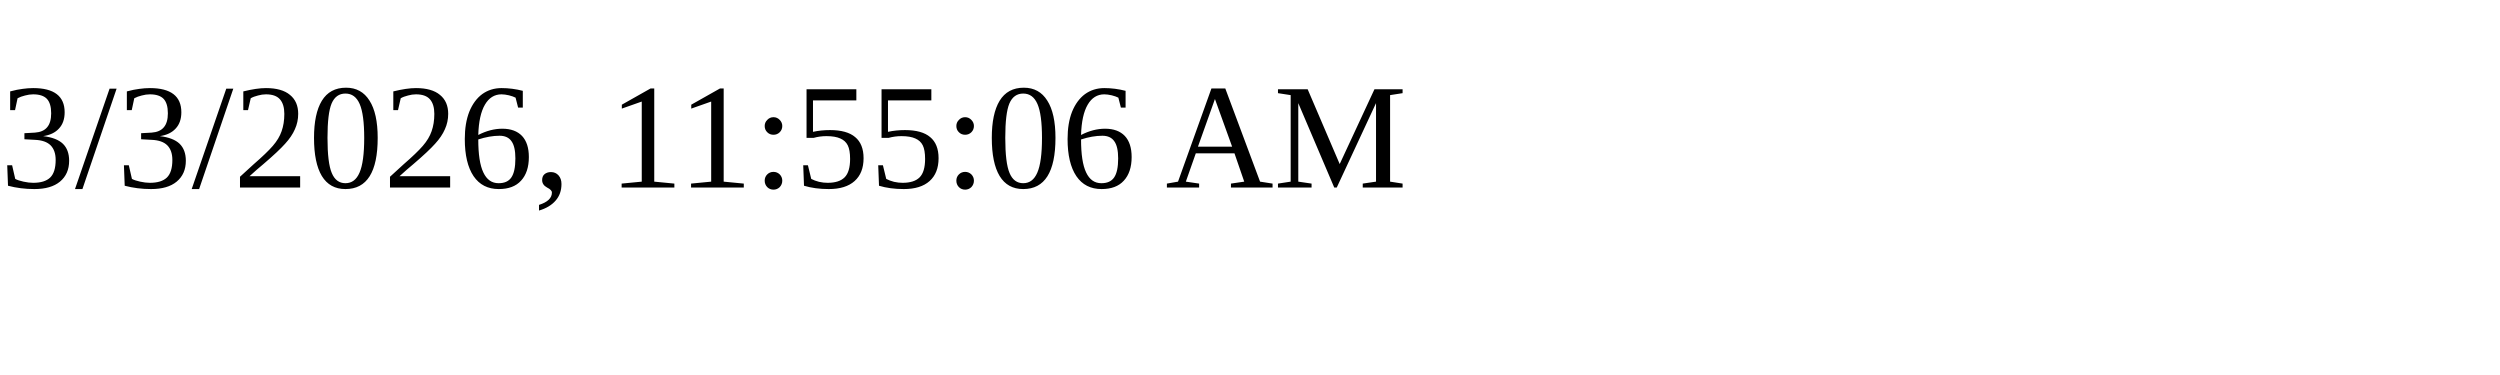
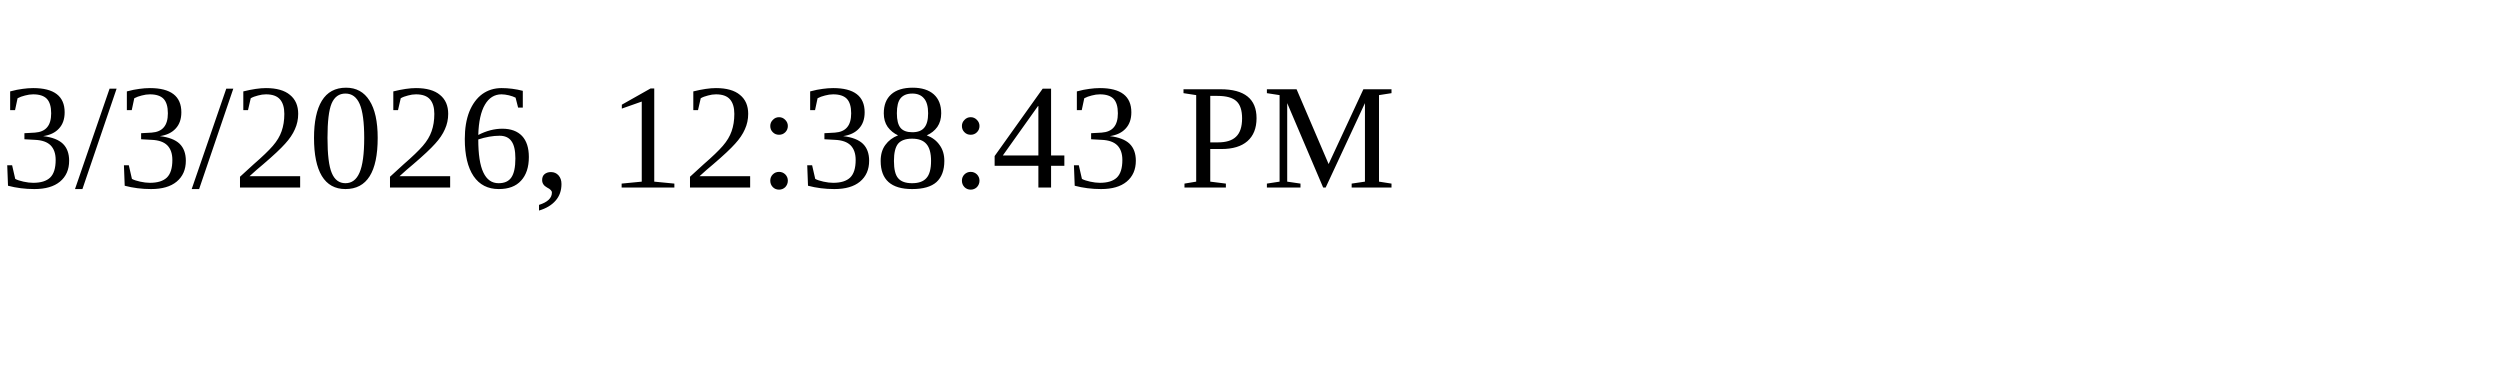
<svg xmlns="http://www.w3.org/2000/svg" height="30" width="200">
-   <text x="0" y="15">3/3/2026, 11:55:06 AM</text>
+   <text x="0" y="15">3/3/2026, 12:38:43 PM</text>
</svg>
